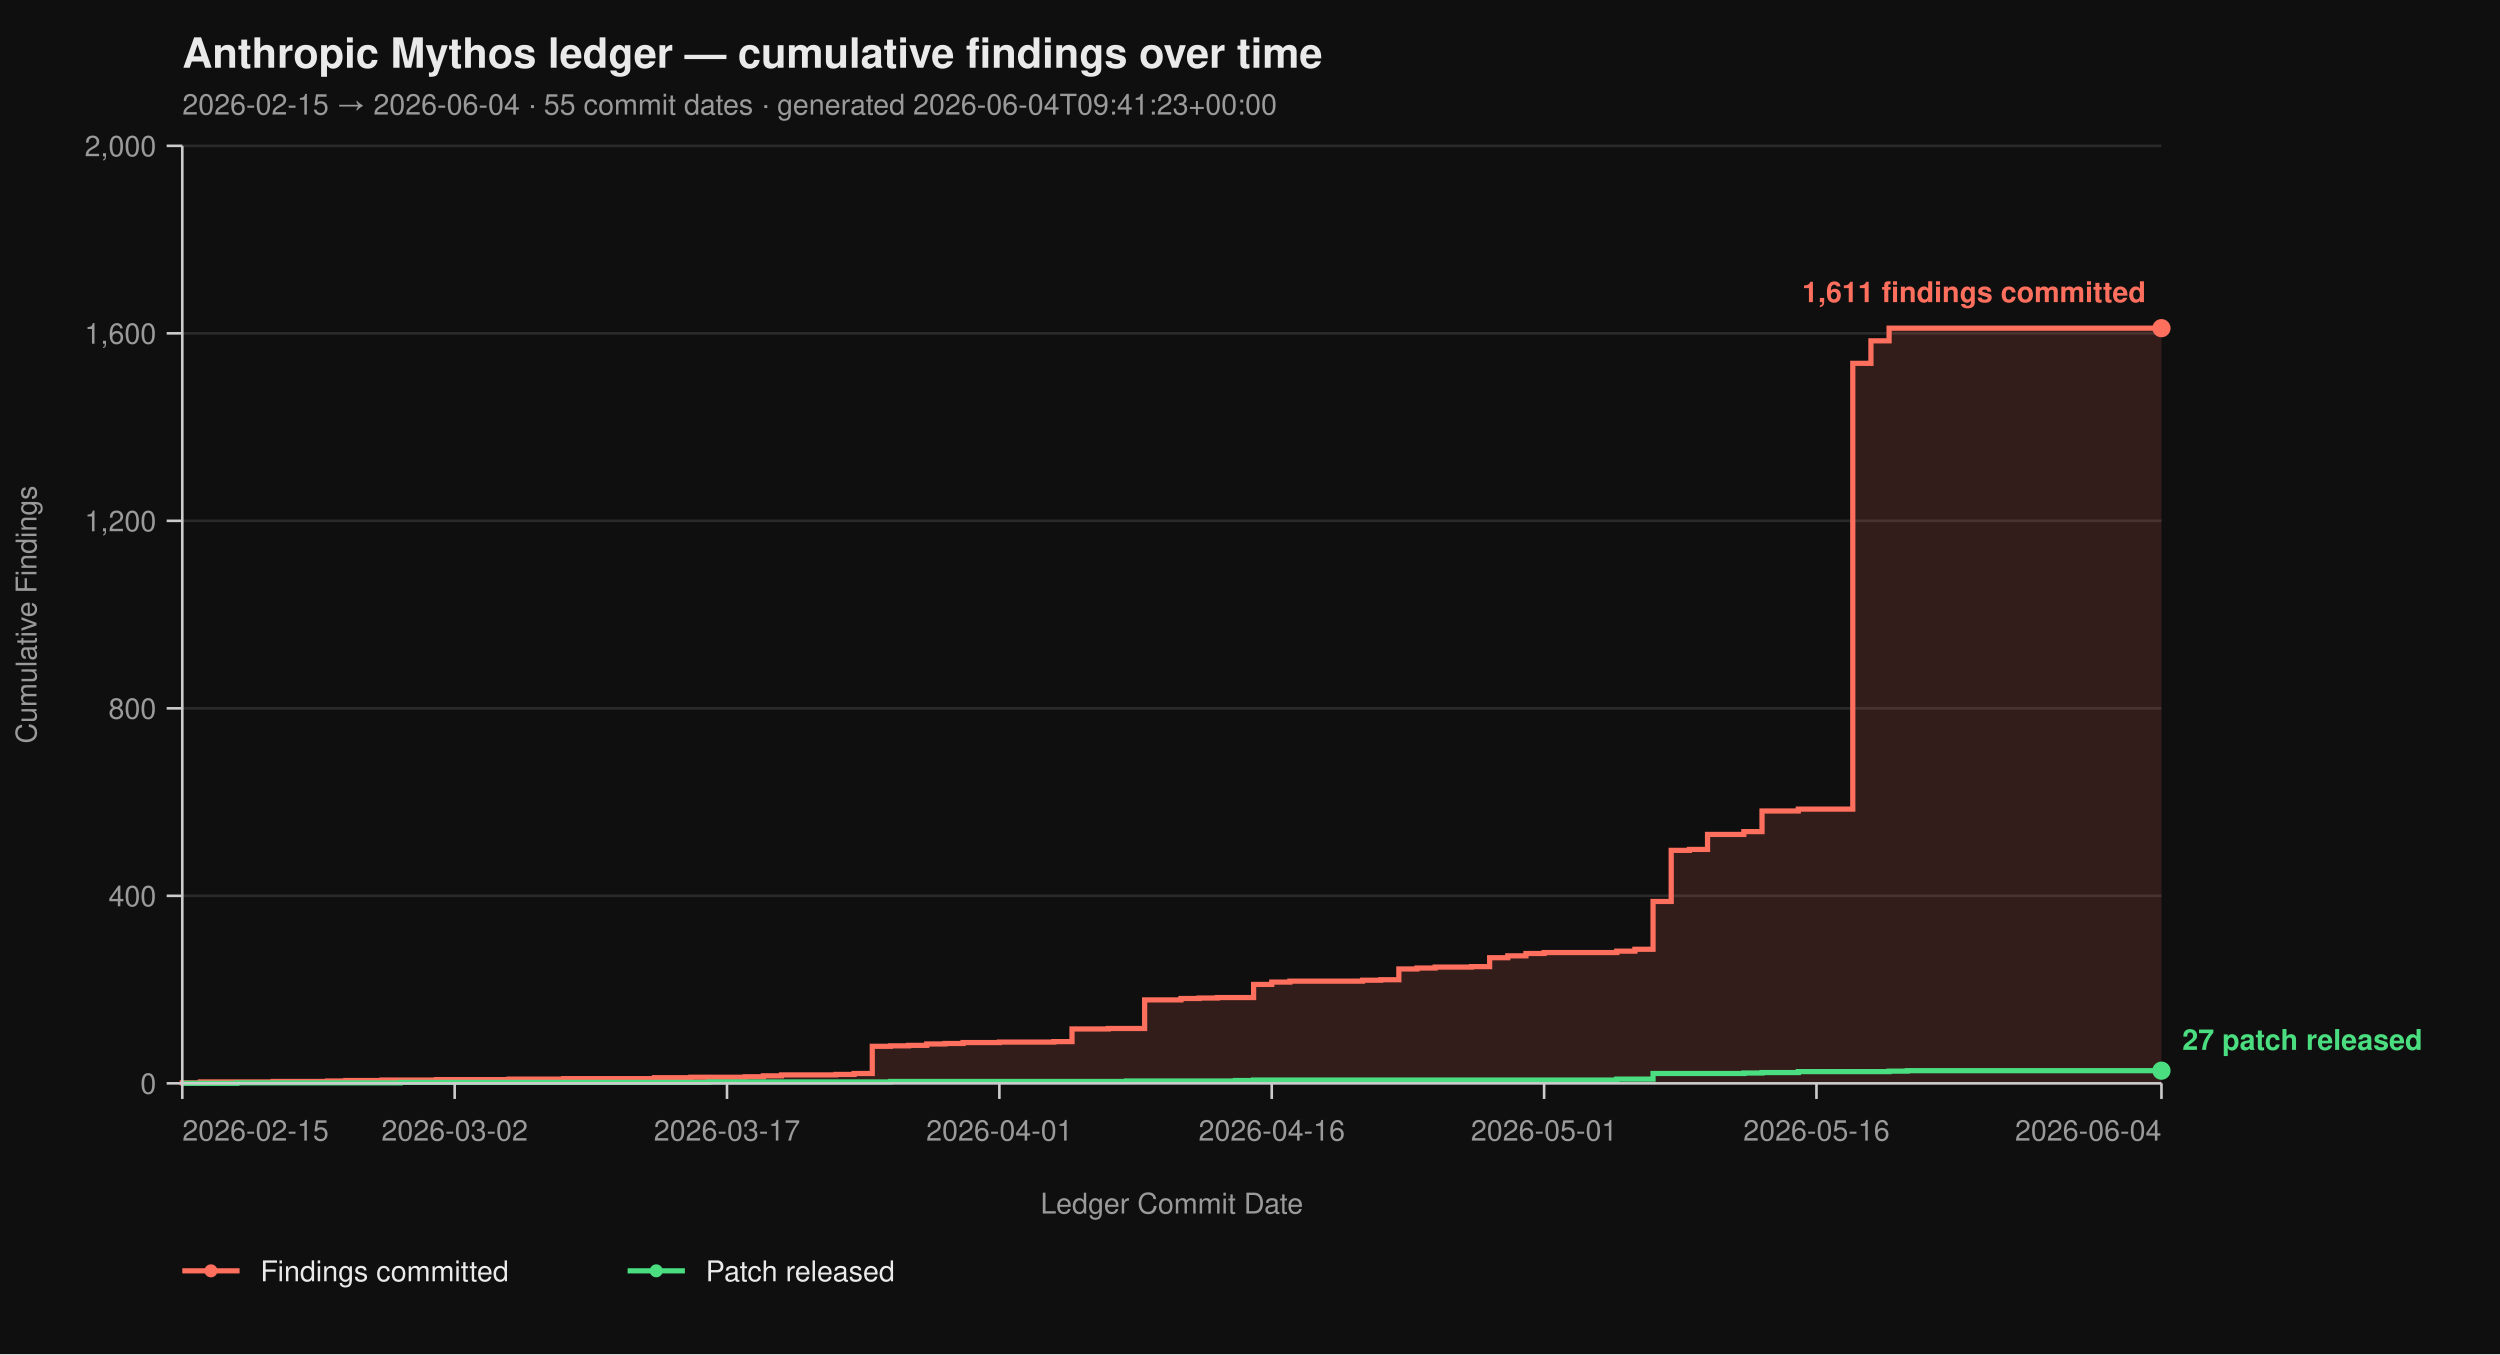
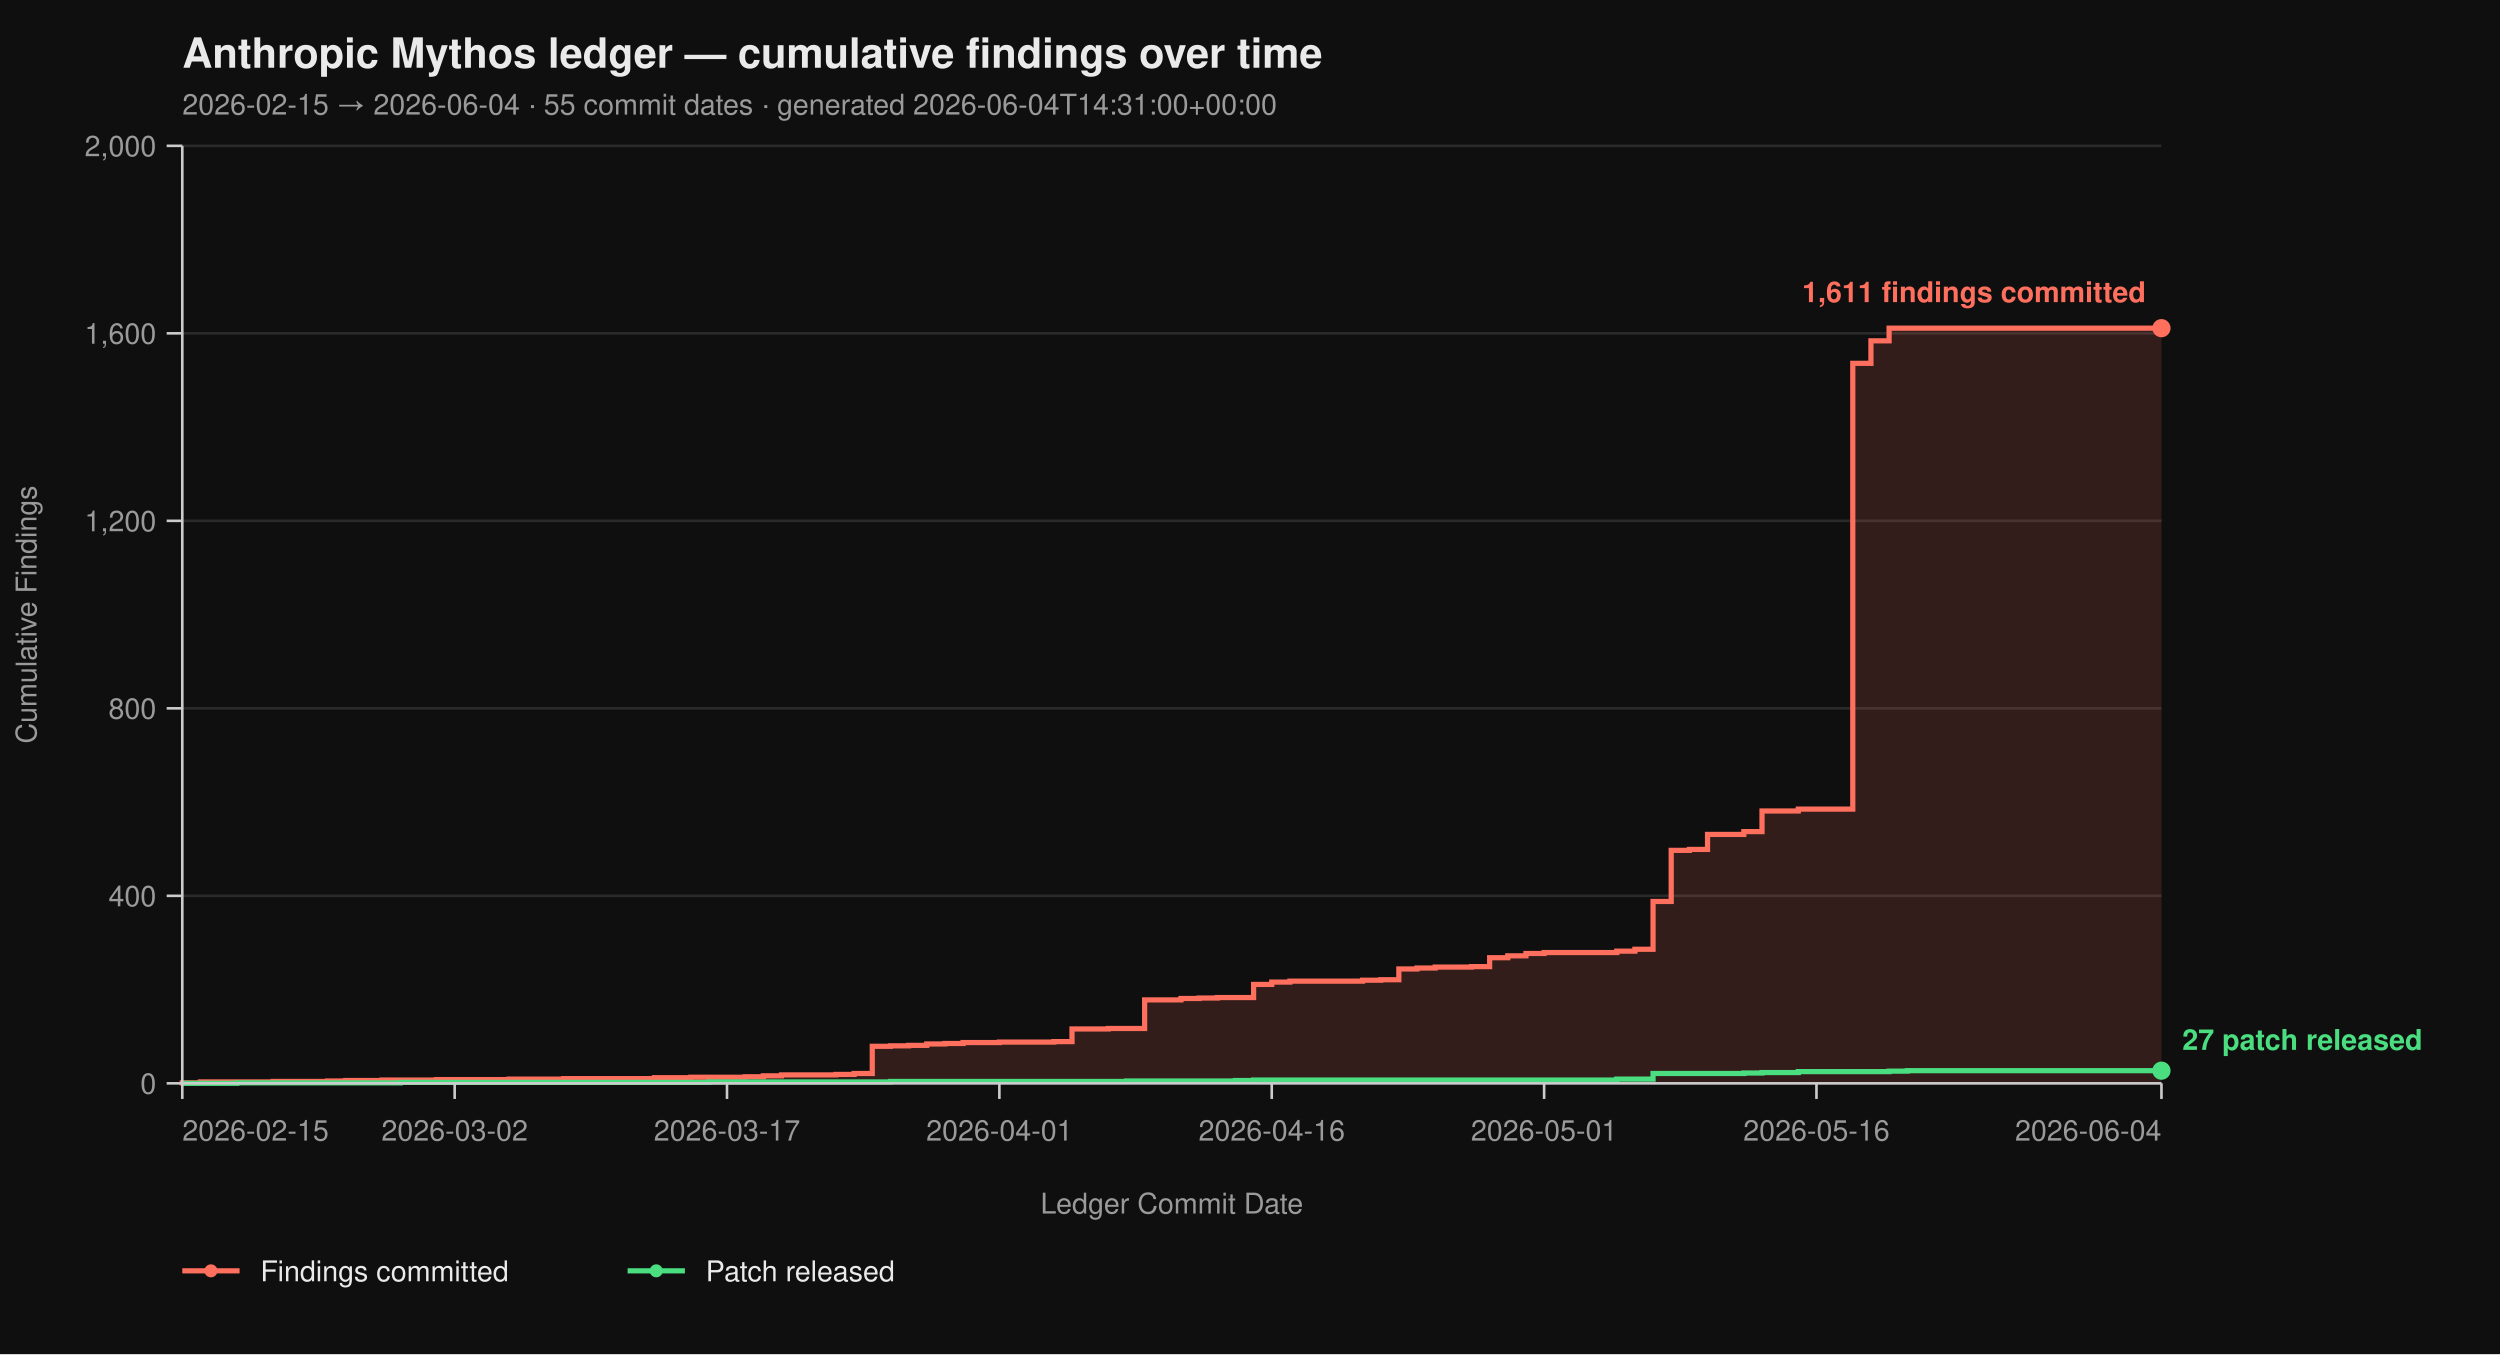
<svg xmlns="http://www.w3.org/2000/svg" viewBox="0 0 960 520" width="960" height="520" font-family="-apple-system, BlinkMacSystemFont, 'Segoe UI', Helvetica, Arial, sans-serif">
  <rect width="100%" height="100%" fill="#0f0f0f" />
  <text x="70" y="26" fill="#eaeaea" font-size="16" font-weight="700">Anthropic Mythos ledger — cumulative findings over time</text>
-   <text x="70" y="44" fill="#9a9a9a" font-size="11">2026-02-15 → 2026-06-04  ·  55 commit dates  ·  generated 2026-06-04T09:41:23+00:00</text>
+   <text x="70" y="44" fill="#9a9a9a" font-size="11">2026-02-15 → 2026-06-04  ·  55 commit dates  ·  generated 2026-06-04T14:31:00+00:00</text>
  <line x1="70" y1="416.00" x2="830" y2="416.00" stroke="#2a2a2a" stroke-width="1" />
  <line x1="70" y1="344.00" x2="830" y2="344.00" stroke="#2a2a2a" stroke-width="1" />
  <line x1="70" y1="272.00" x2="830" y2="272.00" stroke="#2a2a2a" stroke-width="1" />
  <line x1="70" y1="200.00" x2="830" y2="200.00" stroke="#2a2a2a" stroke-width="1" />
  <line x1="70" y1="128.00" x2="830" y2="128.00" stroke="#2a2a2a" stroke-width="1" />
  <line x1="70" y1="56.00" x2="830" y2="56.00" stroke="#2a2a2a" stroke-width="1" />
  <path d="M 70.00 416.00 L 70.00 416.00 L 70.00 415.82 L 76.97 415.82 L 76.97 415.46 L 104.86 415.46 L 104.86 415.28 L 125.78 415.28 L 125.78 415.10 L 132.75 415.10 L 132.75 414.92 L 146.70 414.92 L 146.70 414.74 L 167.61 414.74 L 167.61 414.56 L 195.50 414.56 L 195.50 414.38 L 216.42 414.38 L 216.42 414.20 L 251.28 414.20 L 251.28 413.84 L 265.23 413.84 L 265.23 413.66 L 286.15 413.66 L 286.15 413.48 L 293.12 413.48 L 293.12 413.12 L 300.09 413.12 L 300.09 412.76 L 321.01 412.76 L 321.01 412.58 L 327.98 412.58 L 327.98 412.22 L 334.95 412.22 L 334.95 401.78 L 341.93 401.78 L 341.93 401.60 L 348.90 401.60 L 348.90 401.42 L 355.87 401.42 L 355.87 400.88 L 362.84 400.88 L 362.84 400.70 L 369.82 400.70 L 369.82 400.34 L 383.76 400.34 L 383.76 400.16 L 404.68 400.16 L 404.68 399.98 L 411.65 399.98 L 411.65 395.12 L 425.60 395.12 L 425.60 394.94 L 439.54 394.94 L 439.54 383.96 L 453.49 383.96 L 453.49 383.42 L 460.46 383.42 L 460.46 383.24 L 467.43 383.24 L 467.43 383.06 L 481.38 383.06 L 481.38 378.02 L 488.35 378.02 L 488.35 377.12 L 495.32 377.12 L 495.32 376.76 L 523.21 376.76 L 523.21 376.40 L 530.18 376.40 L 530.18 376.22 L 537.16 376.22 L 537.16 372.08 L 544.13 372.08 L 544.13 371.72 L 551.10 371.72 L 551.10 371.36 L 565.05 371.36 L 565.05 371.18 L 572.02 371.18 L 572.02 367.76 L 578.99 367.76 L 578.99 367.04 L 585.96 367.04 L 585.96 366.14 L 592.94 366.14 L 592.94 365.78 L 620.83 365.78 L 620.83 365.24 L 627.80 365.24 L 627.80 364.52 L 634.77 364.52 L 634.77 346.16 L 641.74 346.16 L 641.74 326.54 L 648.72 326.54 L 648.72 326.18 L 655.69 326.18 L 655.69 320.42 L 669.63 320.42 L 669.63 319.34 L 676.61 319.34 L 676.61 311.42 L 690.55 311.42 L 690.55 310.70 L 711.47 310.70 L 711.47 139.52 L 718.44 139.52 L 718.44 130.88 L 725.41 130.88 L 725.41 126.02 L 830.00 126.02 L 830.00 416.00 Z" fill="#ff6f5e26" stroke="none" />
  <path d="M 70.00 416.00 L 70.00 416.00 L 70.00 415.82 L 76.97 415.82 L 76.97 415.46 L 104.86 415.46 L 104.86 415.28 L 125.78 415.28 L 125.78 415.10 L 132.75 415.10 L 132.75 414.92 L 146.70 414.92 L 146.70 414.74 L 167.61 414.74 L 167.61 414.56 L 195.50 414.56 L 195.50 414.38 L 216.42 414.38 L 216.42 414.20 L 251.28 414.20 L 251.28 413.84 L 265.23 413.84 L 265.23 413.66 L 286.15 413.66 L 286.15 413.48 L 293.12 413.48 L 293.12 413.12 L 300.09 413.12 L 300.09 412.76 L 321.01 412.76 L 321.01 412.58 L 327.98 412.58 L 327.98 412.22 L 334.95 412.22 L 334.95 401.78 L 341.93 401.78 L 341.93 401.60 L 348.90 401.60 L 348.90 401.42 L 355.87 401.42 L 355.87 400.88 L 362.84 400.88 L 362.84 400.70 L 369.82 400.70 L 369.82 400.34 L 383.76 400.34 L 383.76 400.16 L 404.68 400.16 L 404.68 399.98 L 411.65 399.98 L 411.65 395.12 L 425.60 395.12 L 425.60 394.94 L 439.54 394.94 L 439.54 383.96 L 453.49 383.96 L 453.49 383.42 L 460.46 383.42 L 460.46 383.24 L 467.43 383.24 L 467.43 383.06 L 481.38 383.06 L 481.38 378.02 L 488.35 378.02 L 488.35 377.12 L 495.32 377.12 L 495.32 376.76 L 523.21 376.76 L 523.21 376.40 L 530.18 376.40 L 530.18 376.22 L 537.16 376.22 L 537.16 372.08 L 544.13 372.08 L 544.13 371.72 L 551.10 371.72 L 551.10 371.36 L 565.05 371.36 L 565.05 371.18 L 572.02 371.18 L 572.02 367.76 L 578.99 367.76 L 578.99 367.04 L 585.96 367.04 L 585.96 366.14 L 592.94 366.14 L 592.94 365.78 L 620.83 365.78 L 620.83 365.24 L 627.80 365.24 L 627.80 364.52 L 634.77 364.52 L 634.77 346.16 L 641.74 346.16 L 641.74 326.54 L 648.72 326.54 L 648.72 326.18 L 655.69 326.18 L 655.69 320.42 L 669.63 320.42 L 669.63 319.34 L 676.61 319.34 L 676.61 311.42 L 690.55 311.42 L 690.55 310.70 L 711.47 310.70 L 711.47 139.52 L 718.44 139.52 L 718.44 130.88 L 725.41 130.88 L 725.41 126.02 L 830.00 126.02" fill="none" stroke="#ff6f5e" stroke-width="2" stroke-linejoin="miter" stroke-linecap="butt" />
  <path d="M 70.00 416.00 L 90.92 416.00 L 90.92 415.82 L 153.67 415.82 L 153.67 415.64 L 272.20 415.64 L 272.20 415.46 L 341.93 415.46 L 341.93 415.28 L 432.57 415.28 L 432.57 415.10 L 474.40 415.10 L 474.40 414.92 L 481.38 414.92 L 481.38 414.74 L 620.83 414.74 L 620.83 414.38 L 634.77 414.38 L 634.77 412.22 L 669.63 412.22 L 669.63 412.04 L 676.61 412.04 L 676.61 411.86 L 690.55 411.86 L 690.55 411.50 L 725.41 411.50 L 725.41 411.32 L 732.39 411.32 L 732.39 411.14 L 830.00 411.14" fill="none" stroke="#4ade80" stroke-width="2" stroke-linejoin="miter" stroke-linecap="butt" />
  <line x1="70" y1="56" x2="70" y2="416" stroke="#cccccc" stroke-width="1" />
  <line x1="70" y1="416" x2="830" y2="416" stroke="#cccccc" stroke-width="1" />
  <line x1="64" y1="416.00" x2="70" y2="416.00" stroke="#cccccc" stroke-width="1" />
  <line x1="64" y1="344.00" x2="70" y2="344.00" stroke="#cccccc" stroke-width="1" />
  <line x1="64" y1="272.00" x2="70" y2="272.00" stroke="#cccccc" stroke-width="1" />
  <line x1="64" y1="200.00" x2="70" y2="200.00" stroke="#cccccc" stroke-width="1" />
  <line x1="64" y1="128.00" x2="70" y2="128.00" stroke="#cccccc" stroke-width="1" />
  <line x1="64" y1="56.00" x2="70" y2="56.00" stroke="#cccccc" stroke-width="1" />
  <text x="60" y="420.00" text-anchor="end" fill="#9a9a9a" font-size="11">0</text>
  <text x="60" y="348.00" text-anchor="end" fill="#9a9a9a" font-size="11">400</text>
  <text x="60" y="276.00" text-anchor="end" fill="#9a9a9a" font-size="11">800</text>
  <text x="60" y="204.00" text-anchor="end" fill="#9a9a9a" font-size="11">1,200</text>
  <text x="60" y="132.00" text-anchor="end" fill="#9a9a9a" font-size="11">1,600</text>
  <text x="60" y="60.00" text-anchor="end" fill="#9a9a9a" font-size="11">2,000</text>
  <text x="14" y="236.00" fill="#9a9a9a" font-size="11" transform="rotate(-90 14 236.00)" text-anchor="middle">Cumulative Findings</text>
  <line x1="70.00" y1="416" x2="70.00" y2="422" stroke="#cccccc" stroke-width="1" />
  <line x1="174.59" y1="416" x2="174.59" y2="422" stroke="#cccccc" stroke-width="1" />
  <line x1="279.17" y1="416" x2="279.17" y2="422" stroke="#cccccc" stroke-width="1" />
  <line x1="383.76" y1="416" x2="383.76" y2="422" stroke="#cccccc" stroke-width="1" />
  <line x1="488.35" y1="416" x2="488.35" y2="422" stroke="#cccccc" stroke-width="1" />
  <line x1="592.94" y1="416" x2="592.94" y2="422" stroke="#cccccc" stroke-width="1" />
  <line x1="697.52" y1="416" x2="697.52" y2="422" stroke="#cccccc" stroke-width="1" />
  <line x1="830.00" y1="416" x2="830.00" y2="422" stroke="#cccccc" stroke-width="1" />
  <text x="70.00" y="438" text-anchor="start" fill="#9a9a9a" font-size="11">2026-02-15</text>
  <text x="174.59" y="438" text-anchor="middle" fill="#9a9a9a" font-size="11">2026-03-02</text>
  <text x="279.17" y="438" text-anchor="middle" fill="#9a9a9a" font-size="11">2026-03-17</text>
  <text x="383.76" y="438" text-anchor="middle" fill="#9a9a9a" font-size="11">2026-04-01</text>
  <text x="488.35" y="438" text-anchor="middle" fill="#9a9a9a" font-size="11">2026-04-16</text>
  <text x="592.94" y="438" text-anchor="middle" fill="#9a9a9a" font-size="11">2026-05-01</text>
  <text x="697.52" y="438" text-anchor="middle" fill="#9a9a9a" font-size="11">2026-05-16</text>
  <text x="830.00" y="438" text-anchor="end" fill="#9a9a9a" font-size="11">2026-06-04</text>
  <text x="450.00" y="466" fill="#9a9a9a" font-size="11" text-anchor="middle">Ledger Commit Date</text>
  <circle cx="830.00" cy="126.02" r="3.5" fill="#ff6f5e" />
  <text x="824.00" y="116.02" text-anchor="end" fill="#ff6f5e" font-size="11" font-weight="600">1,611 findings committed</text>
  <circle cx="830.00" cy="411.14" r="3.5" fill="#4ade80" />
  <text x="838.00" y="403.14" text-anchor="start" fill="#4ade80" font-size="11" font-weight="600">27 patch released</text>
  <line x1="70" y1="488" x2="92" y2="488" stroke="#ff6f5e" stroke-width="2" />
  <circle cx="81" cy="488" r="2.5" fill="#ff6f5e" />
  <text x="100" y="492" fill="#eaeaea" font-size="11">Findings committed</text>
  <line x1="241.0" y1="488" x2="263.0" y2="488" stroke="#4ade80" stroke-width="2" />
  <circle cx="252.0" cy="488" r="2.5" fill="#4ade80" />
  <text x="271.0" y="492" fill="#eaeaea" font-size="11">Patch released</text>
</svg>
